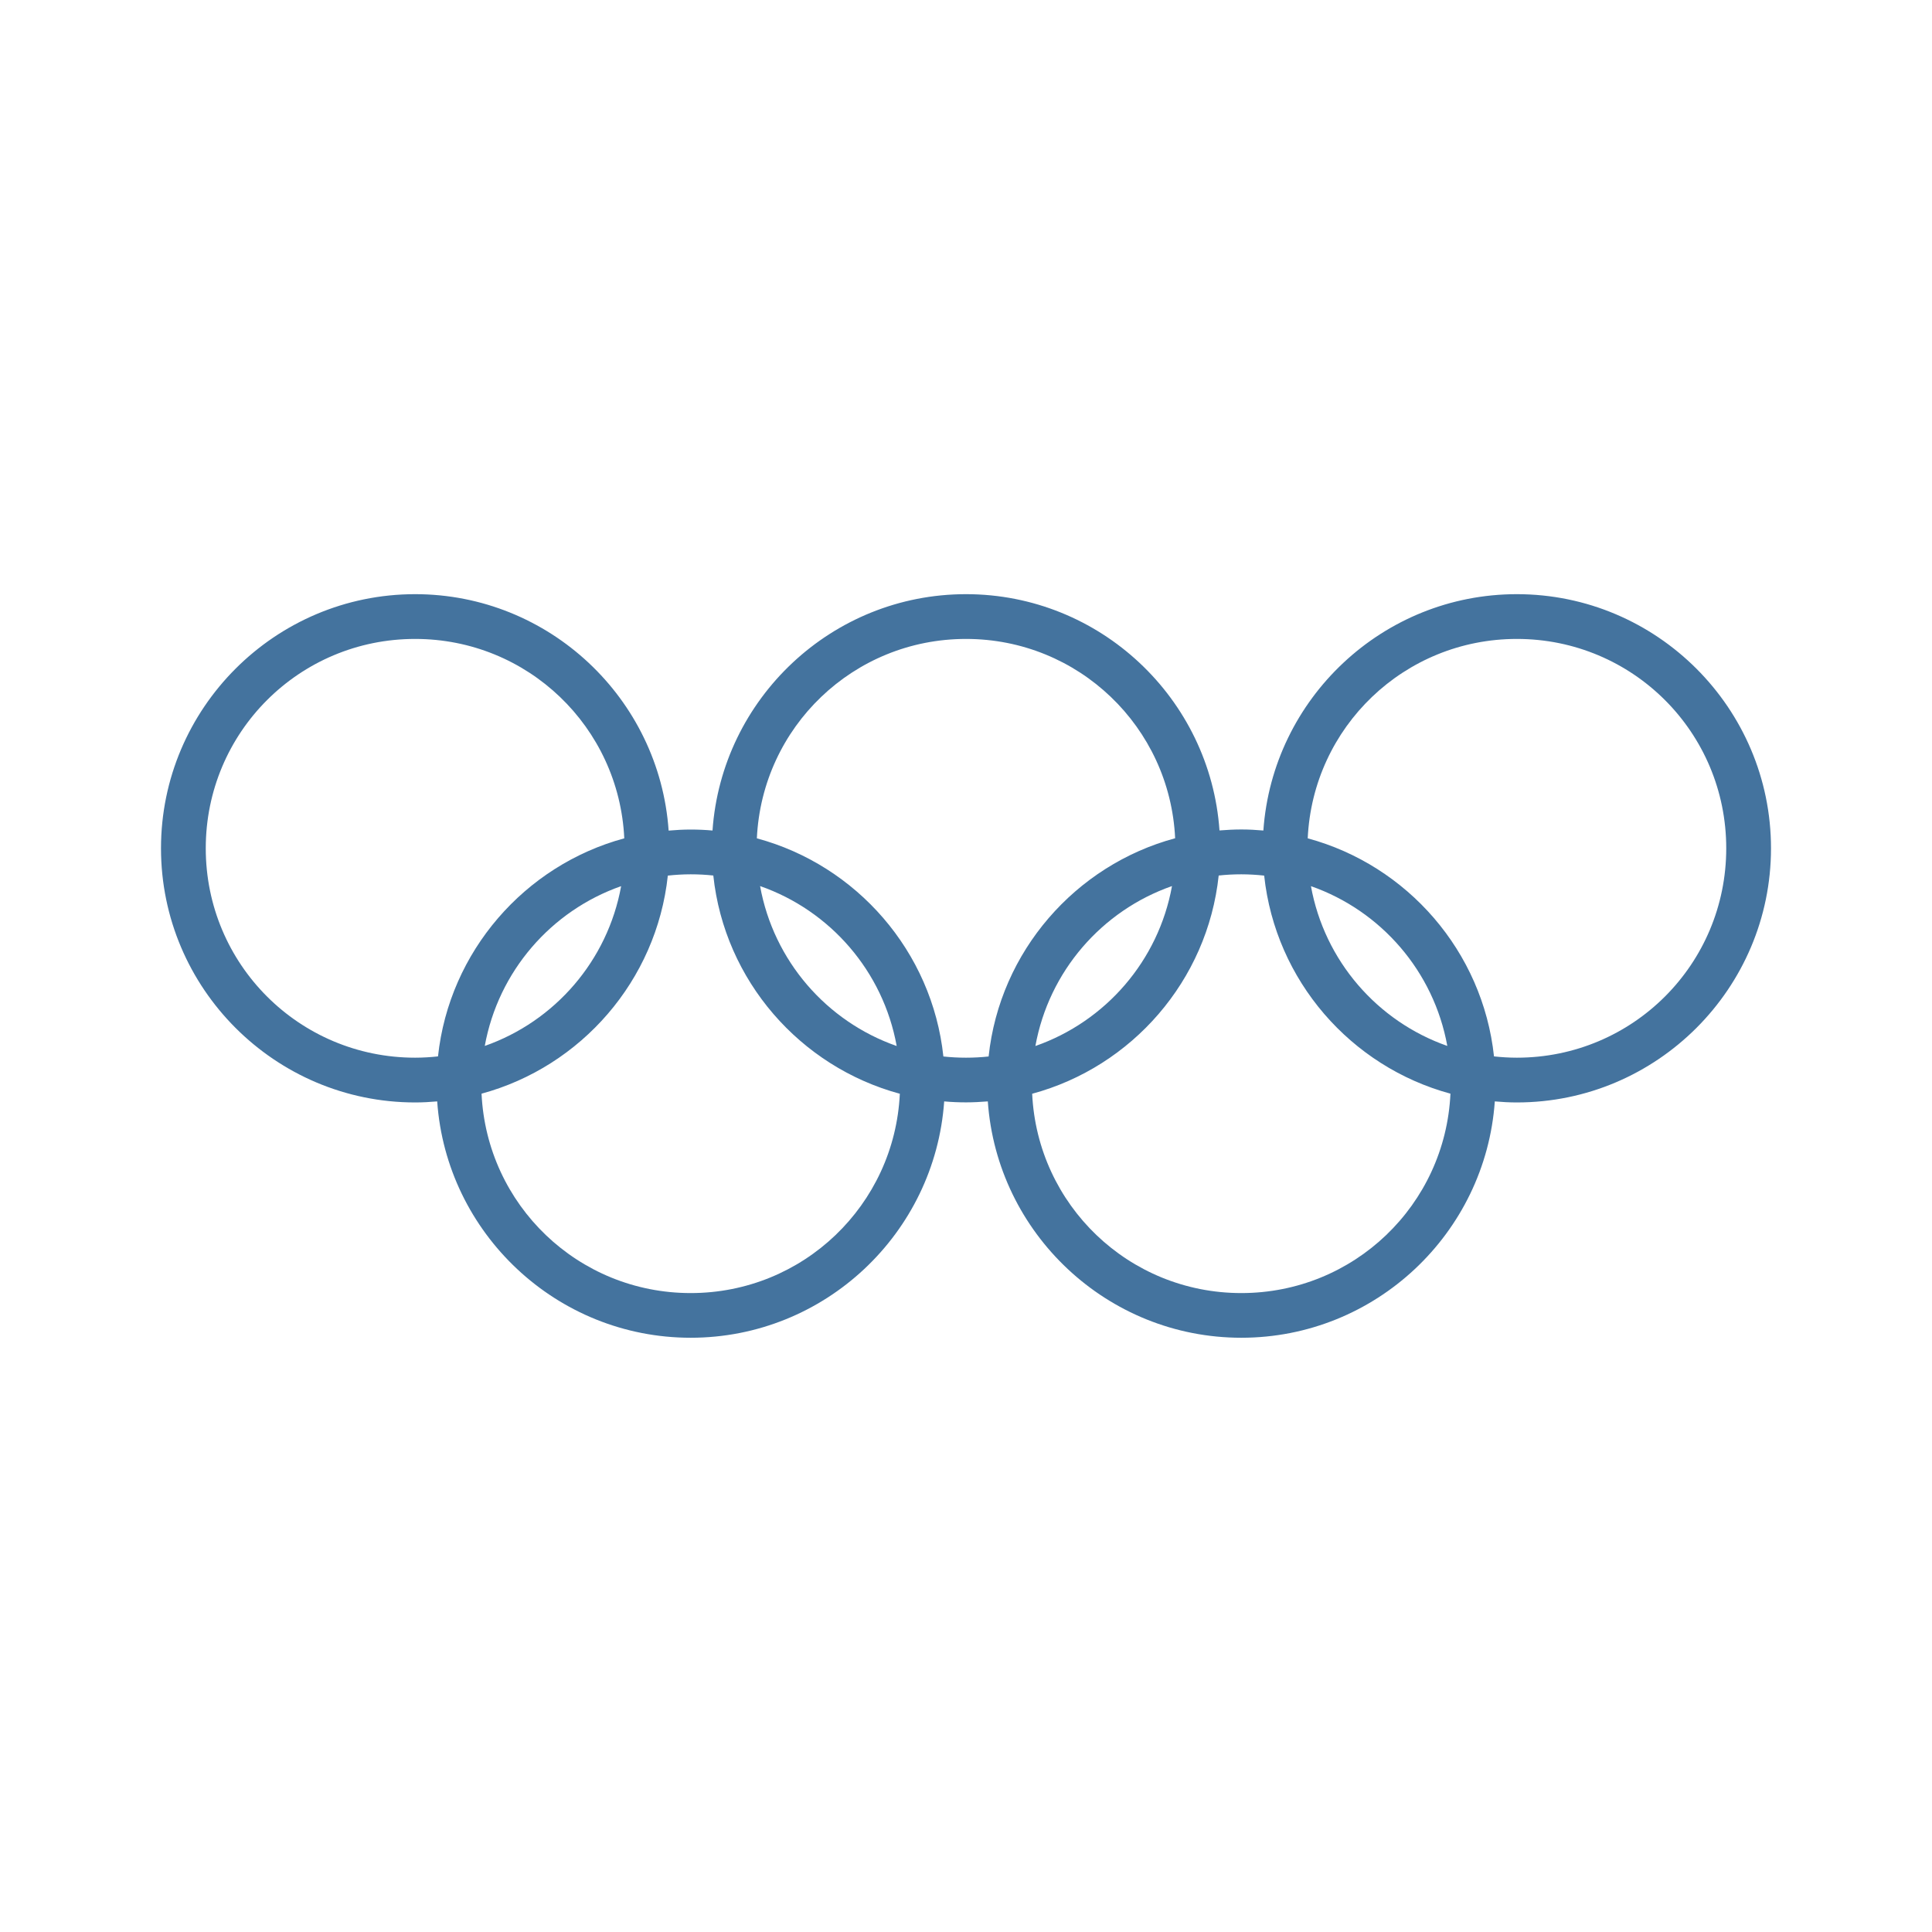
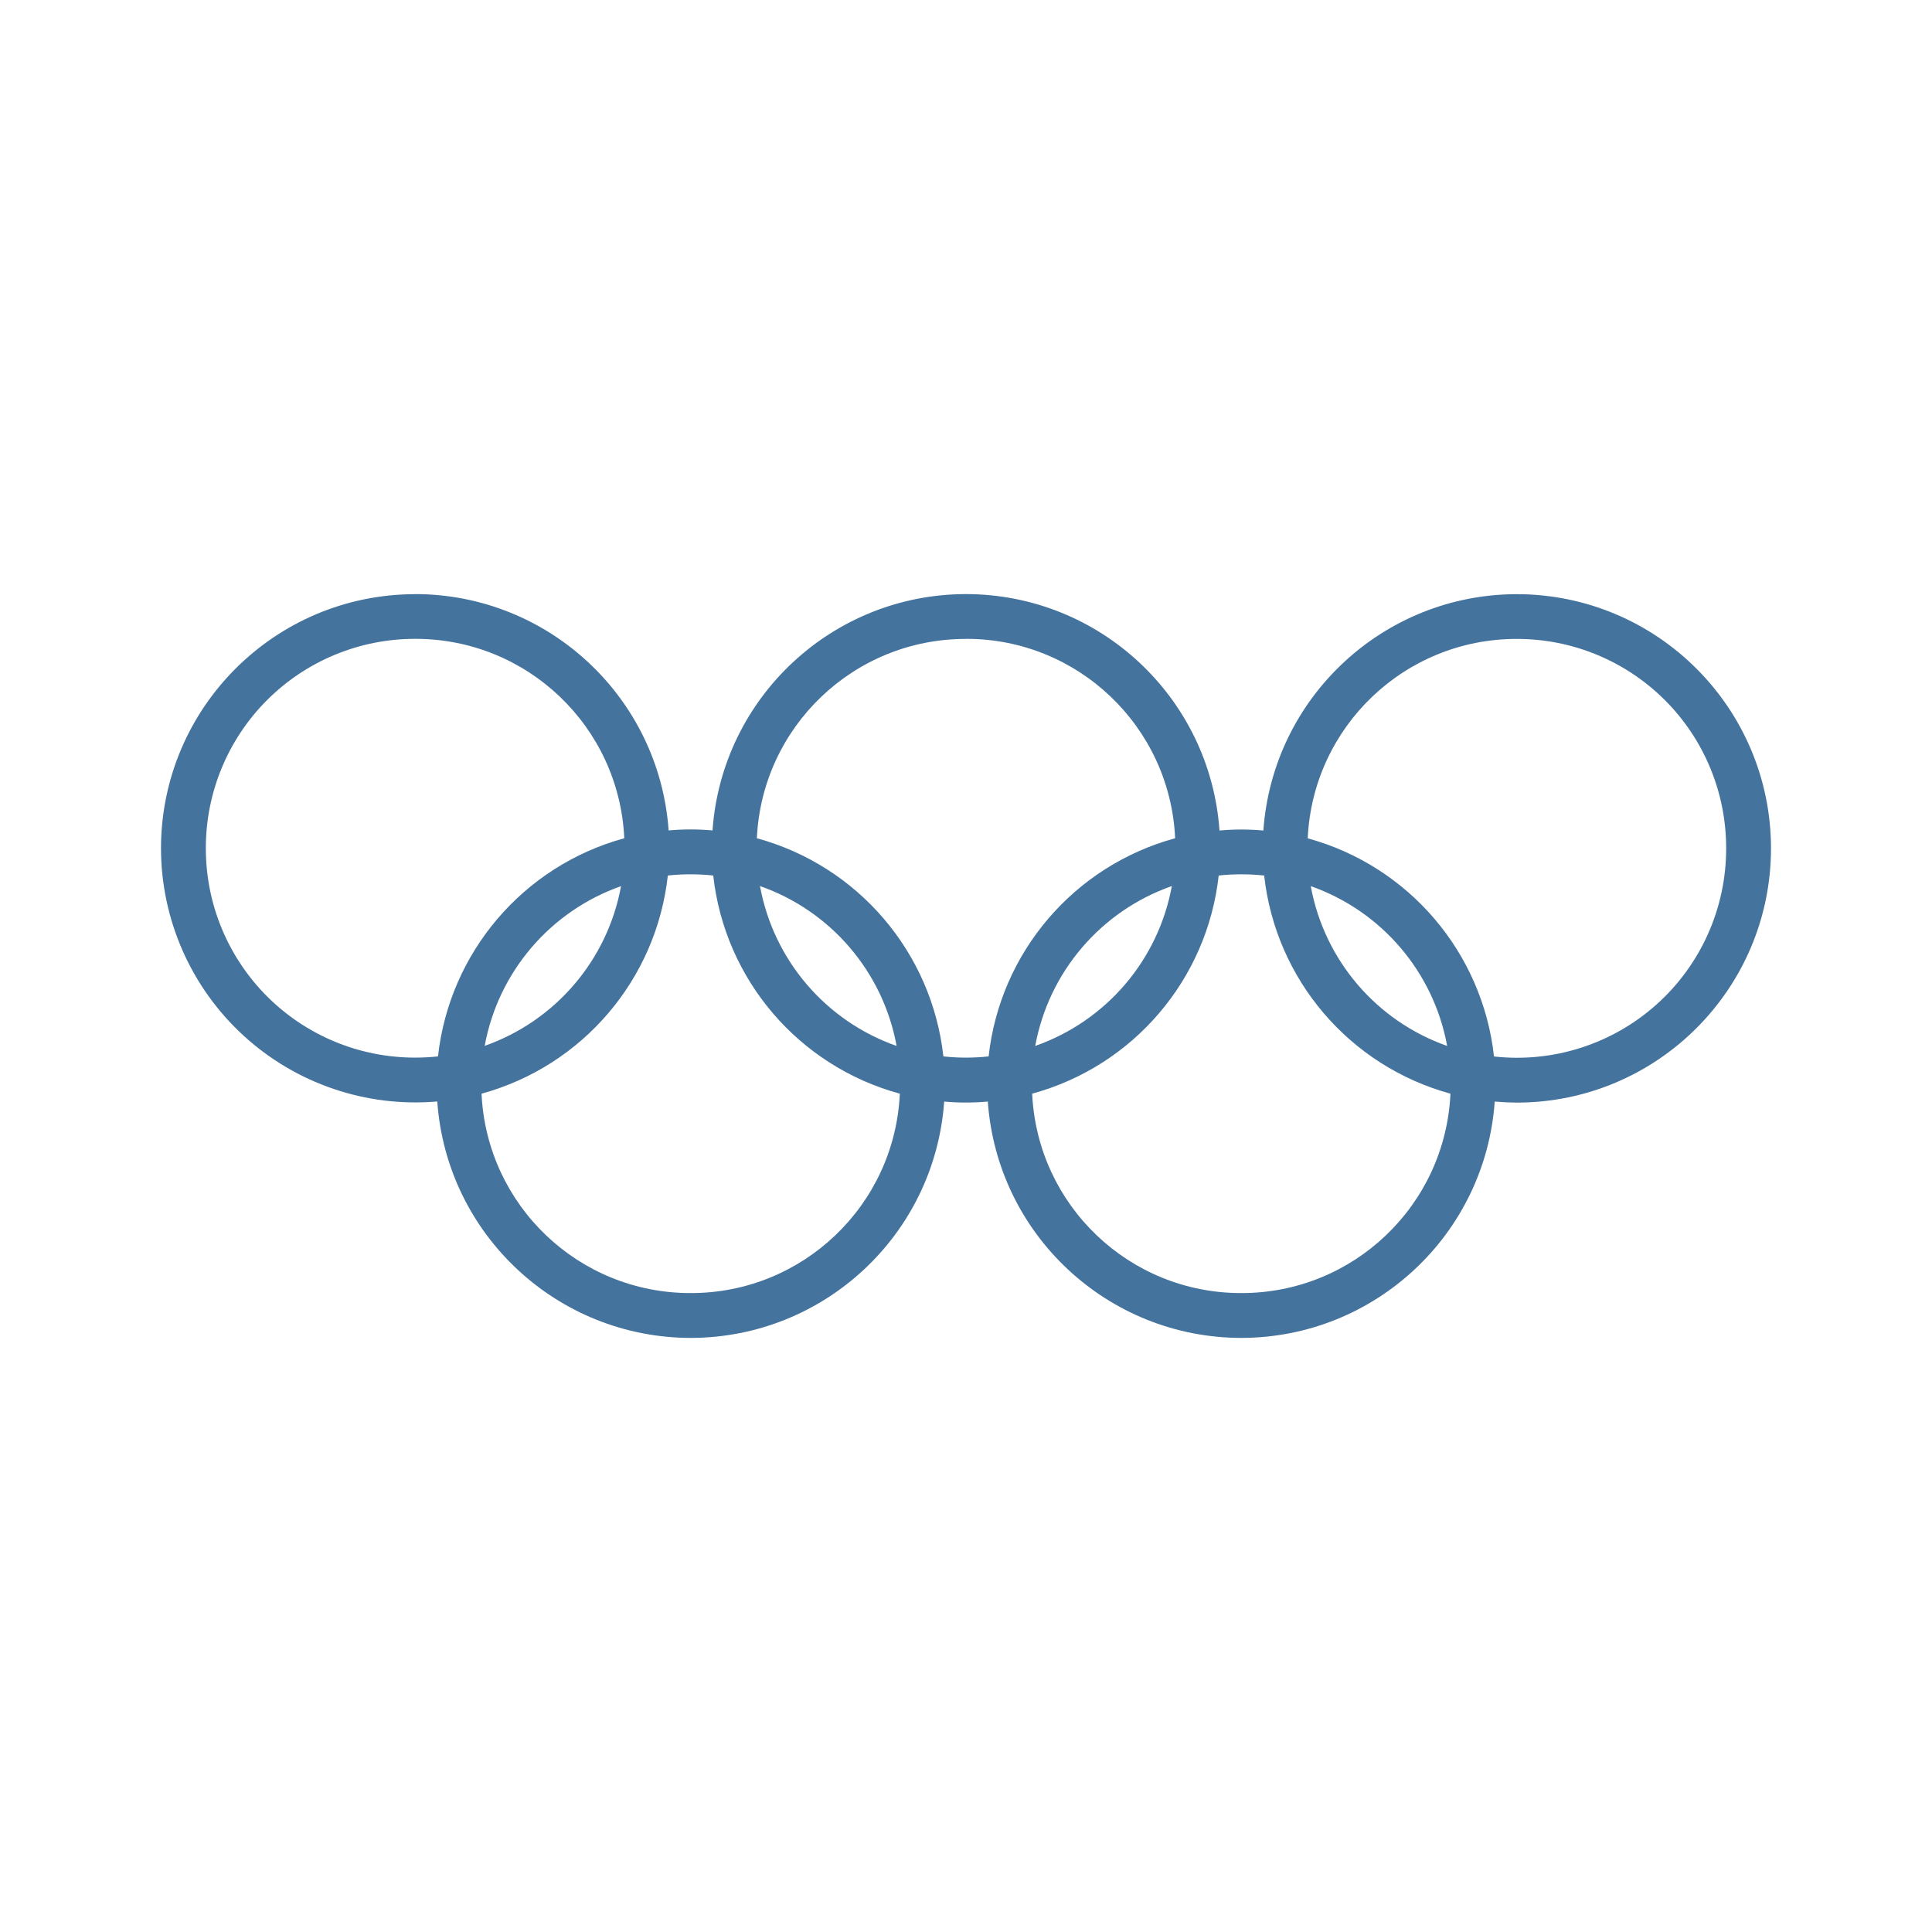
- <svg xmlns="http://www.w3.org/2000/svg" width="24" height="24" viewBox="0 0 24 24" version="1.1">
-   <path style="fill:#44739e" d="M 5.157,7.381 C 3.417,7.381 2,8.798 2,10.538 c 0,1.74 1.417,3.157 3.157,3.157 0.092,0 0.184,-0.005 0.274,-0.013 0.114,1.637 1.483,2.936 3.149,2.936 1.666,0 3.034,-1.298 3.149,-2.936 0.089,0.008 0.18,0.012 0.271,0.012 0.091,0 0.182,-0.005 0.271,-0.012 0.114,1.637 1.483,2.936 3.149,2.936 1.666,0 3.034,-1.298 3.149,-2.936 0.09,0.008 0.182,0.013 0.274,0.013 1.74,0 3.157,-1.417 3.157,-3.157 0,-1.74 -1.417,-3.157 -3.157,-3.157 -1.666,0 -3.034,1.298 -3.149,2.936 -0.09,-0.008 -0.182,-0.013 -0.274,-0.013 -0.091,0 -0.182,0.005 -0.271,0.012 C 15.034,8.679 13.666,7.381 12,7.381 c -1.666,0 -3.034,1.298 -3.149,2.936 -0.089,-0.008 -0.18,-0.012 -0.271,-0.012 -0.092,0 -0.184,0.005 -0.274,0.013 C 8.192,8.679 6.823,7.381 5.157,7.381 Z m 0,0.556 c 1.398,0 2.533,1.095 2.598,2.477 -1.236,0.335 -2.174,1.405 -2.314,2.709 -0.093,0.01 -0.188,0.016 -0.284,0.016 -1.44,0 -2.601,-1.161 -2.601,-2.601 0,-1.44 1.161,-2.601 2.601,-2.601 z m 6.843,0 c 1.398,0 2.533,1.095 2.598,2.476 -1.238,0.334 -2.178,1.405 -2.317,2.711 -0.092,0.01 -0.186,0.015 -0.281,0.015 -0.095,0 -0.188,-0.005 -0.281,-0.015 C 11.58,11.818 10.64,10.748 9.402,10.414 9.467,9.032 10.602,7.937 12,7.937 Z m 6.843,0 c 1.44,0 2.601,1.161 2.601,2.601 0,1.44 -1.161,2.601 -2.601,2.601 -0.096,0 -0.191,-0.006 -0.284,-0.016 -0.14,-1.305 -1.077,-2.374 -2.314,-2.709 0.064,-1.382 1.2,-2.477 2.598,-2.477 z M 8.58,10.861 c 0.095,0 0.189,0.005 0.281,0.015 0.139,1.306 1.079,2.376 2.317,2.711 -0.065,1.381 -1.2,2.476 -2.598,2.476 -1.398,0 -2.533,-1.095 -2.598,-2.477 1.236,-0.335 2.174,-1.405 2.314,-2.709 0.093,-0.01 0.188,-0.016 0.284,-0.016 z m 6.84,0 c 0.096,0 0.191,0.006 0.284,0.016 0.14,1.305 1.077,2.374 2.314,2.709 -0.064,1.382 -1.2,2.477 -2.598,2.477 -1.398,0 -2.533,-1.095 -2.598,-2.476 1.238,-0.334 2.178,-1.405 2.317,-2.711 0.092,-0.01 0.186,-0.015 0.281,-0.015 z m -5.978,0.146 c 0.872,0.305 1.529,1.059 1.697,1.987 -0.872,-0.305 -1.529,-1.059 -1.697,-1.987 z m 5.117,0 c -0.168,0.928 -0.825,1.682 -1.697,1.987 0.168,-0.928 0.825,-1.682 1.697,-1.987 z m -6.843,10e-4 c -0.168,0.926 -0.824,1.68 -1.694,1.985 0.168,-0.926 0.824,-1.68 1.694,-1.985 z m 8.569,0 c 0.87,0.305 1.526,1.058 1.694,1.985 -0.87,-0.305 -1.526,-1.058 -1.694,-1.985 z" />
+ <svg xmlns="http://www.w3.org/2000/svg" viewBox="0 0 24 24">
+   <path fill="#44739e" d="M5.157 7.381A3.16 3.16 0 0 0 2 10.538a3.16 3.16 0 0 0 3.432 3.145A3.16 3.16 0 0 0 8.58 16.62a3.16 3.16 0 0 0 3.149-2.936 3 3 0 0 0 .542 0 3.16 3.16 0 0 0 3.149 2.936 3.16 3.16 0 0 0 3.148-2.936q.135.012.275.013A3.16 3.16 0 0 0 22 10.538a3.16 3.16 0 0 0-3.157-3.157 3.16 3.16 0 0 0-3.149 2.936 3 3 0 0 0-.545 0A3.16 3.16 0 0 0 12 7.38a3.16 3.16 0 0 0-3.149 2.936 3 3 0 0 0-.545 0A3.16 3.16 0 0 0 5.157 7.38m0 .556a2.596 2.596 0 0 1 2.598 2.477 3.17 3.17 0 0 0-2.314 2.71q-.14.015-.284.015a2.597 2.597 0 0 1-2.6-2.6 2.597 2.597 0 0 1 2.6-2.602m6.843 0a2.596 2.596 0 0 1 2.598 2.477 3.17 3.17 0 0 0-2.317 2.71 2.6 2.6 0 0 1-.562 0 3.17 3.17 0 0 0-2.317-2.71A2.596 2.596 0 0 1 12 7.937m6.843 0a2.597 2.597 0 0 1 2.6 2.601 2.597 2.597 0 0 1-2.884 2.586 3.17 3.17 0 0 0-2.314-2.71 2.596 2.596 0 0 1 2.598-2.477M8.58 10.861q.143 0 .28.015a3.17 3.17 0 0 0 2.318 2.71 2.596 2.596 0 0 1-2.598 2.477 2.596 2.596 0 0 1-2.598-2.477 3.17 3.17 0 0 0 2.314-2.71q.14-.015.284-.015m6.84 0q.144 0 .284.015a3.17 3.17 0 0 0 2.314 2.71 2.596 2.596 0 0 1-2.598 2.477 2.596 2.596 0 0 1-2.598-2.477 3.17 3.17 0 0 0 2.317-2.71q.139-.015.28-.015m-5.978.146a2.6 2.6 0 0 1 1.697 1.986 2.6 2.6 0 0 1-1.697-1.986m5.116 0a2.6 2.6 0 0 1-1.697 1.986 2.6 2.6 0 0 1 1.697-1.986m-6.842 0a2.6 2.6 0 0 1-1.694 1.985 2.6 2.6 0 0 1 1.694-1.984m8.568 0a2.6 2.6 0 0 1 1.694 1.985 2.6 2.6 0 0 1-1.694-1.984" />
</svg>
